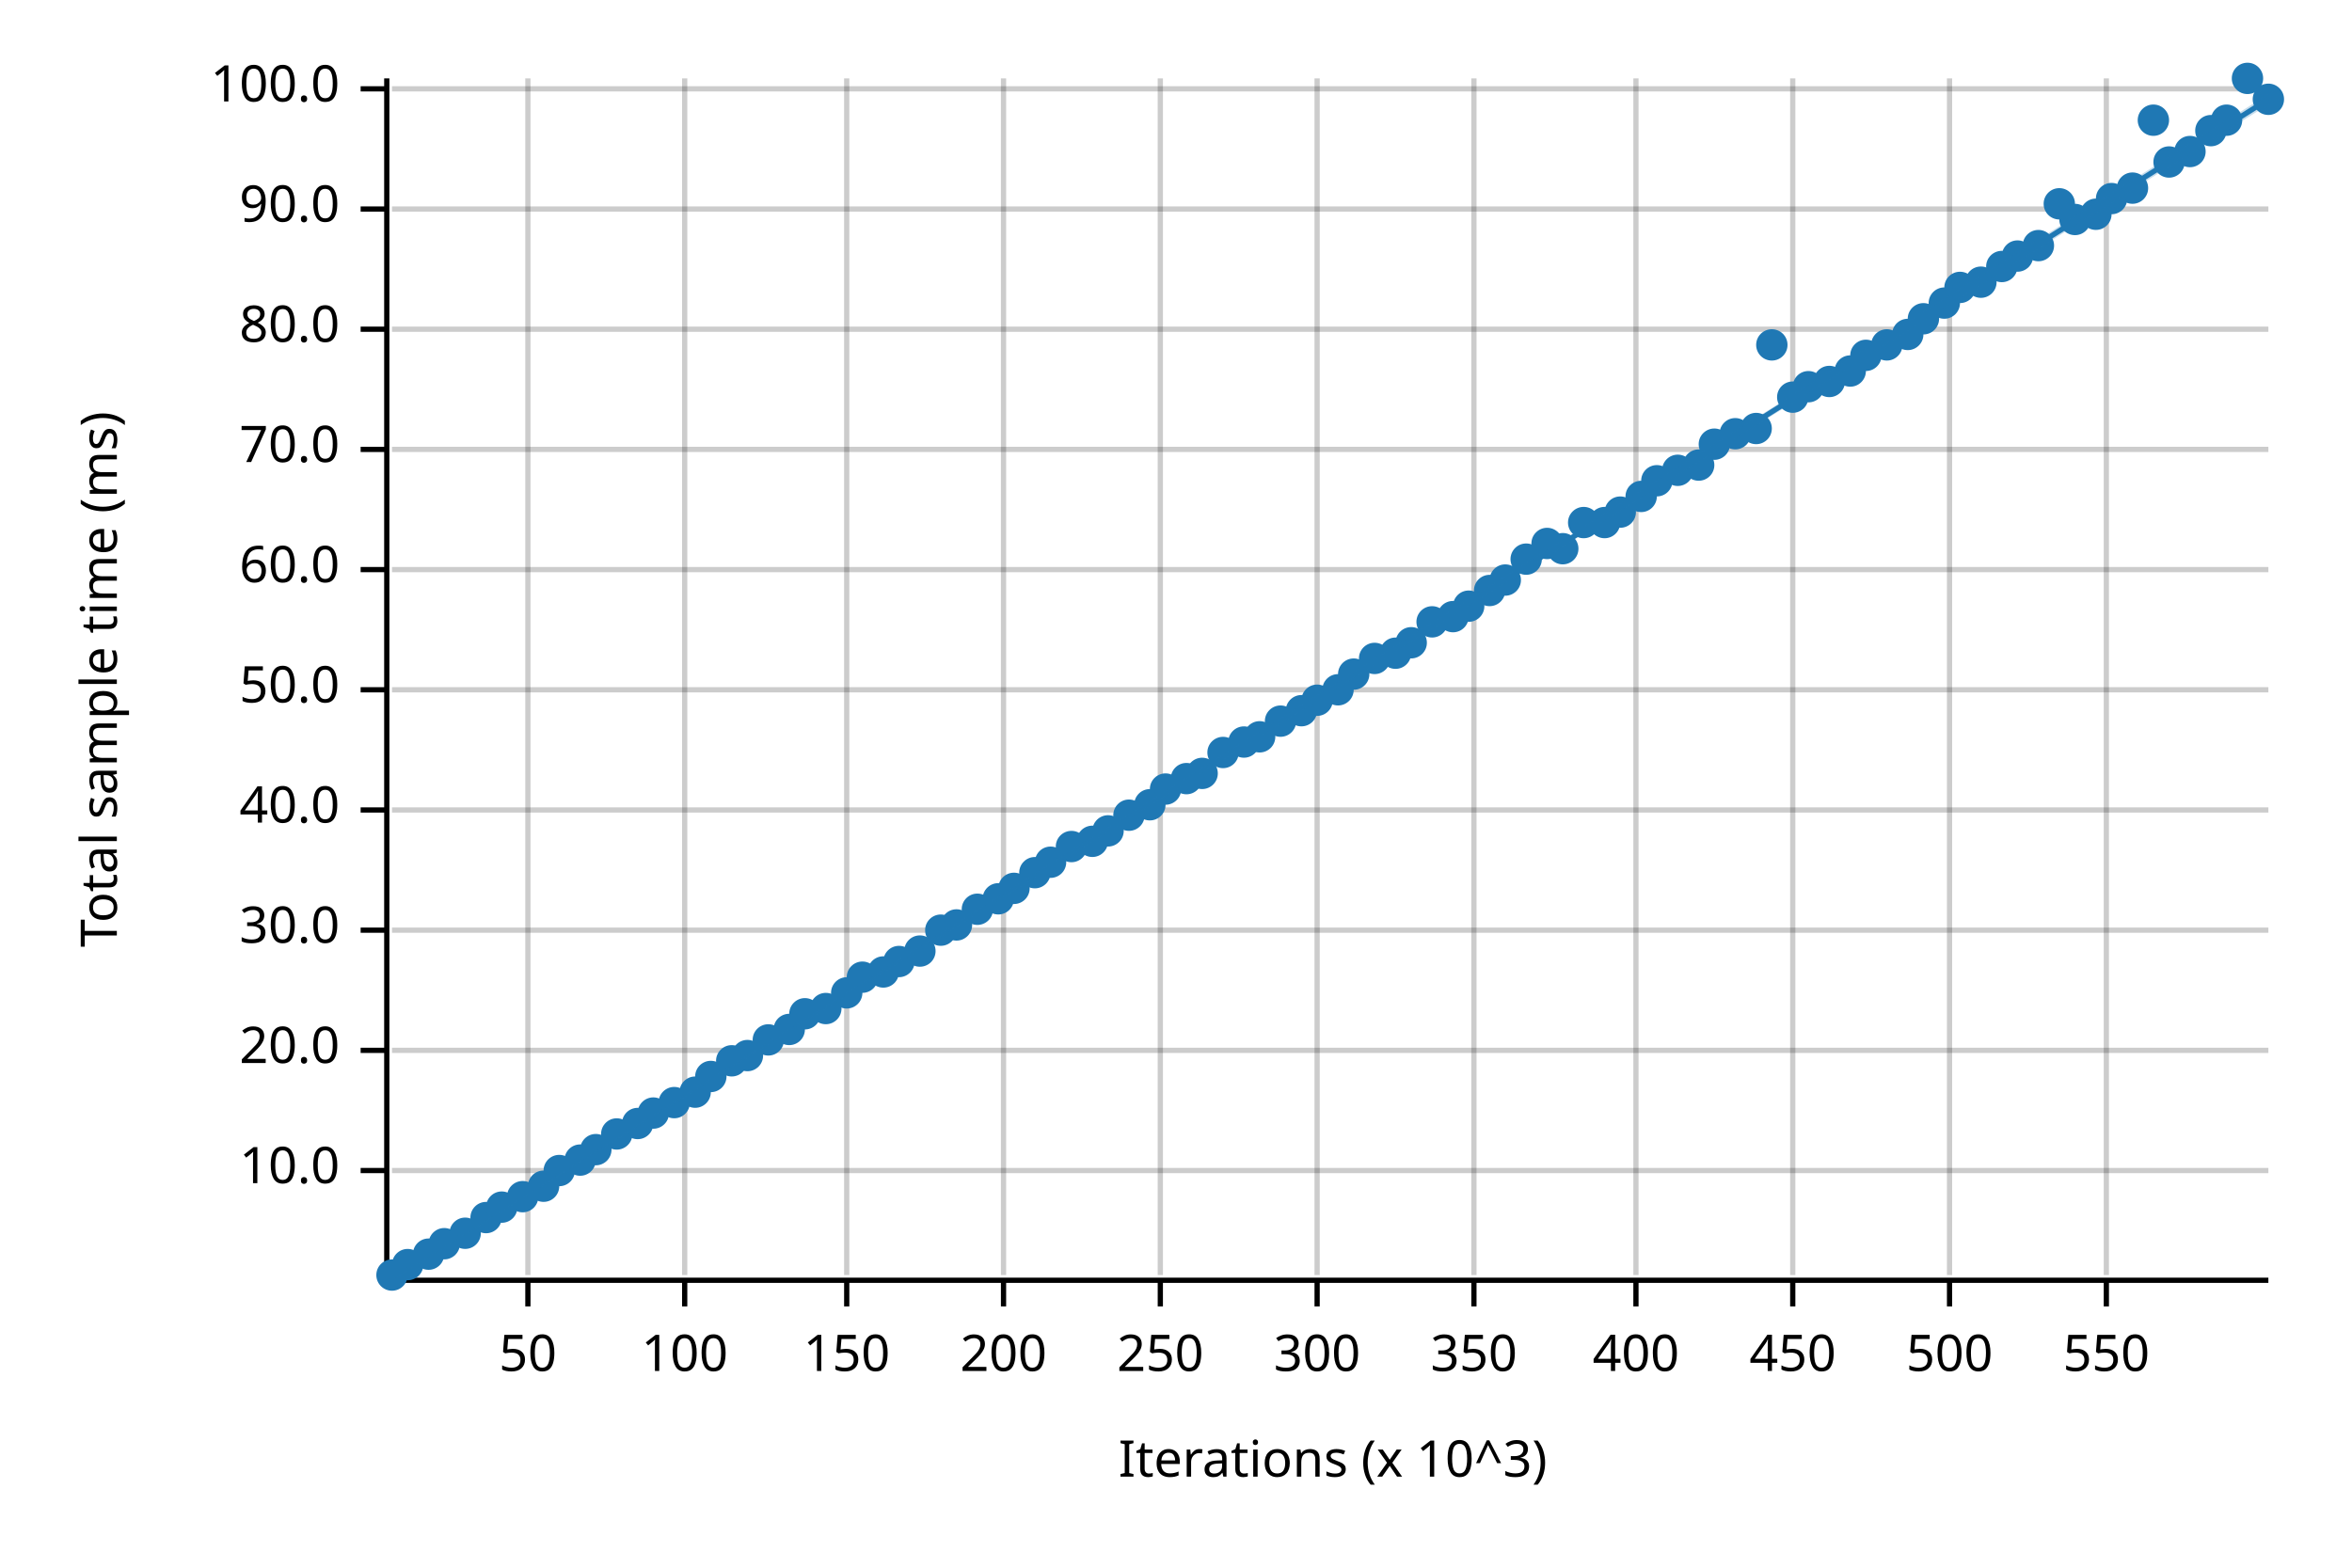
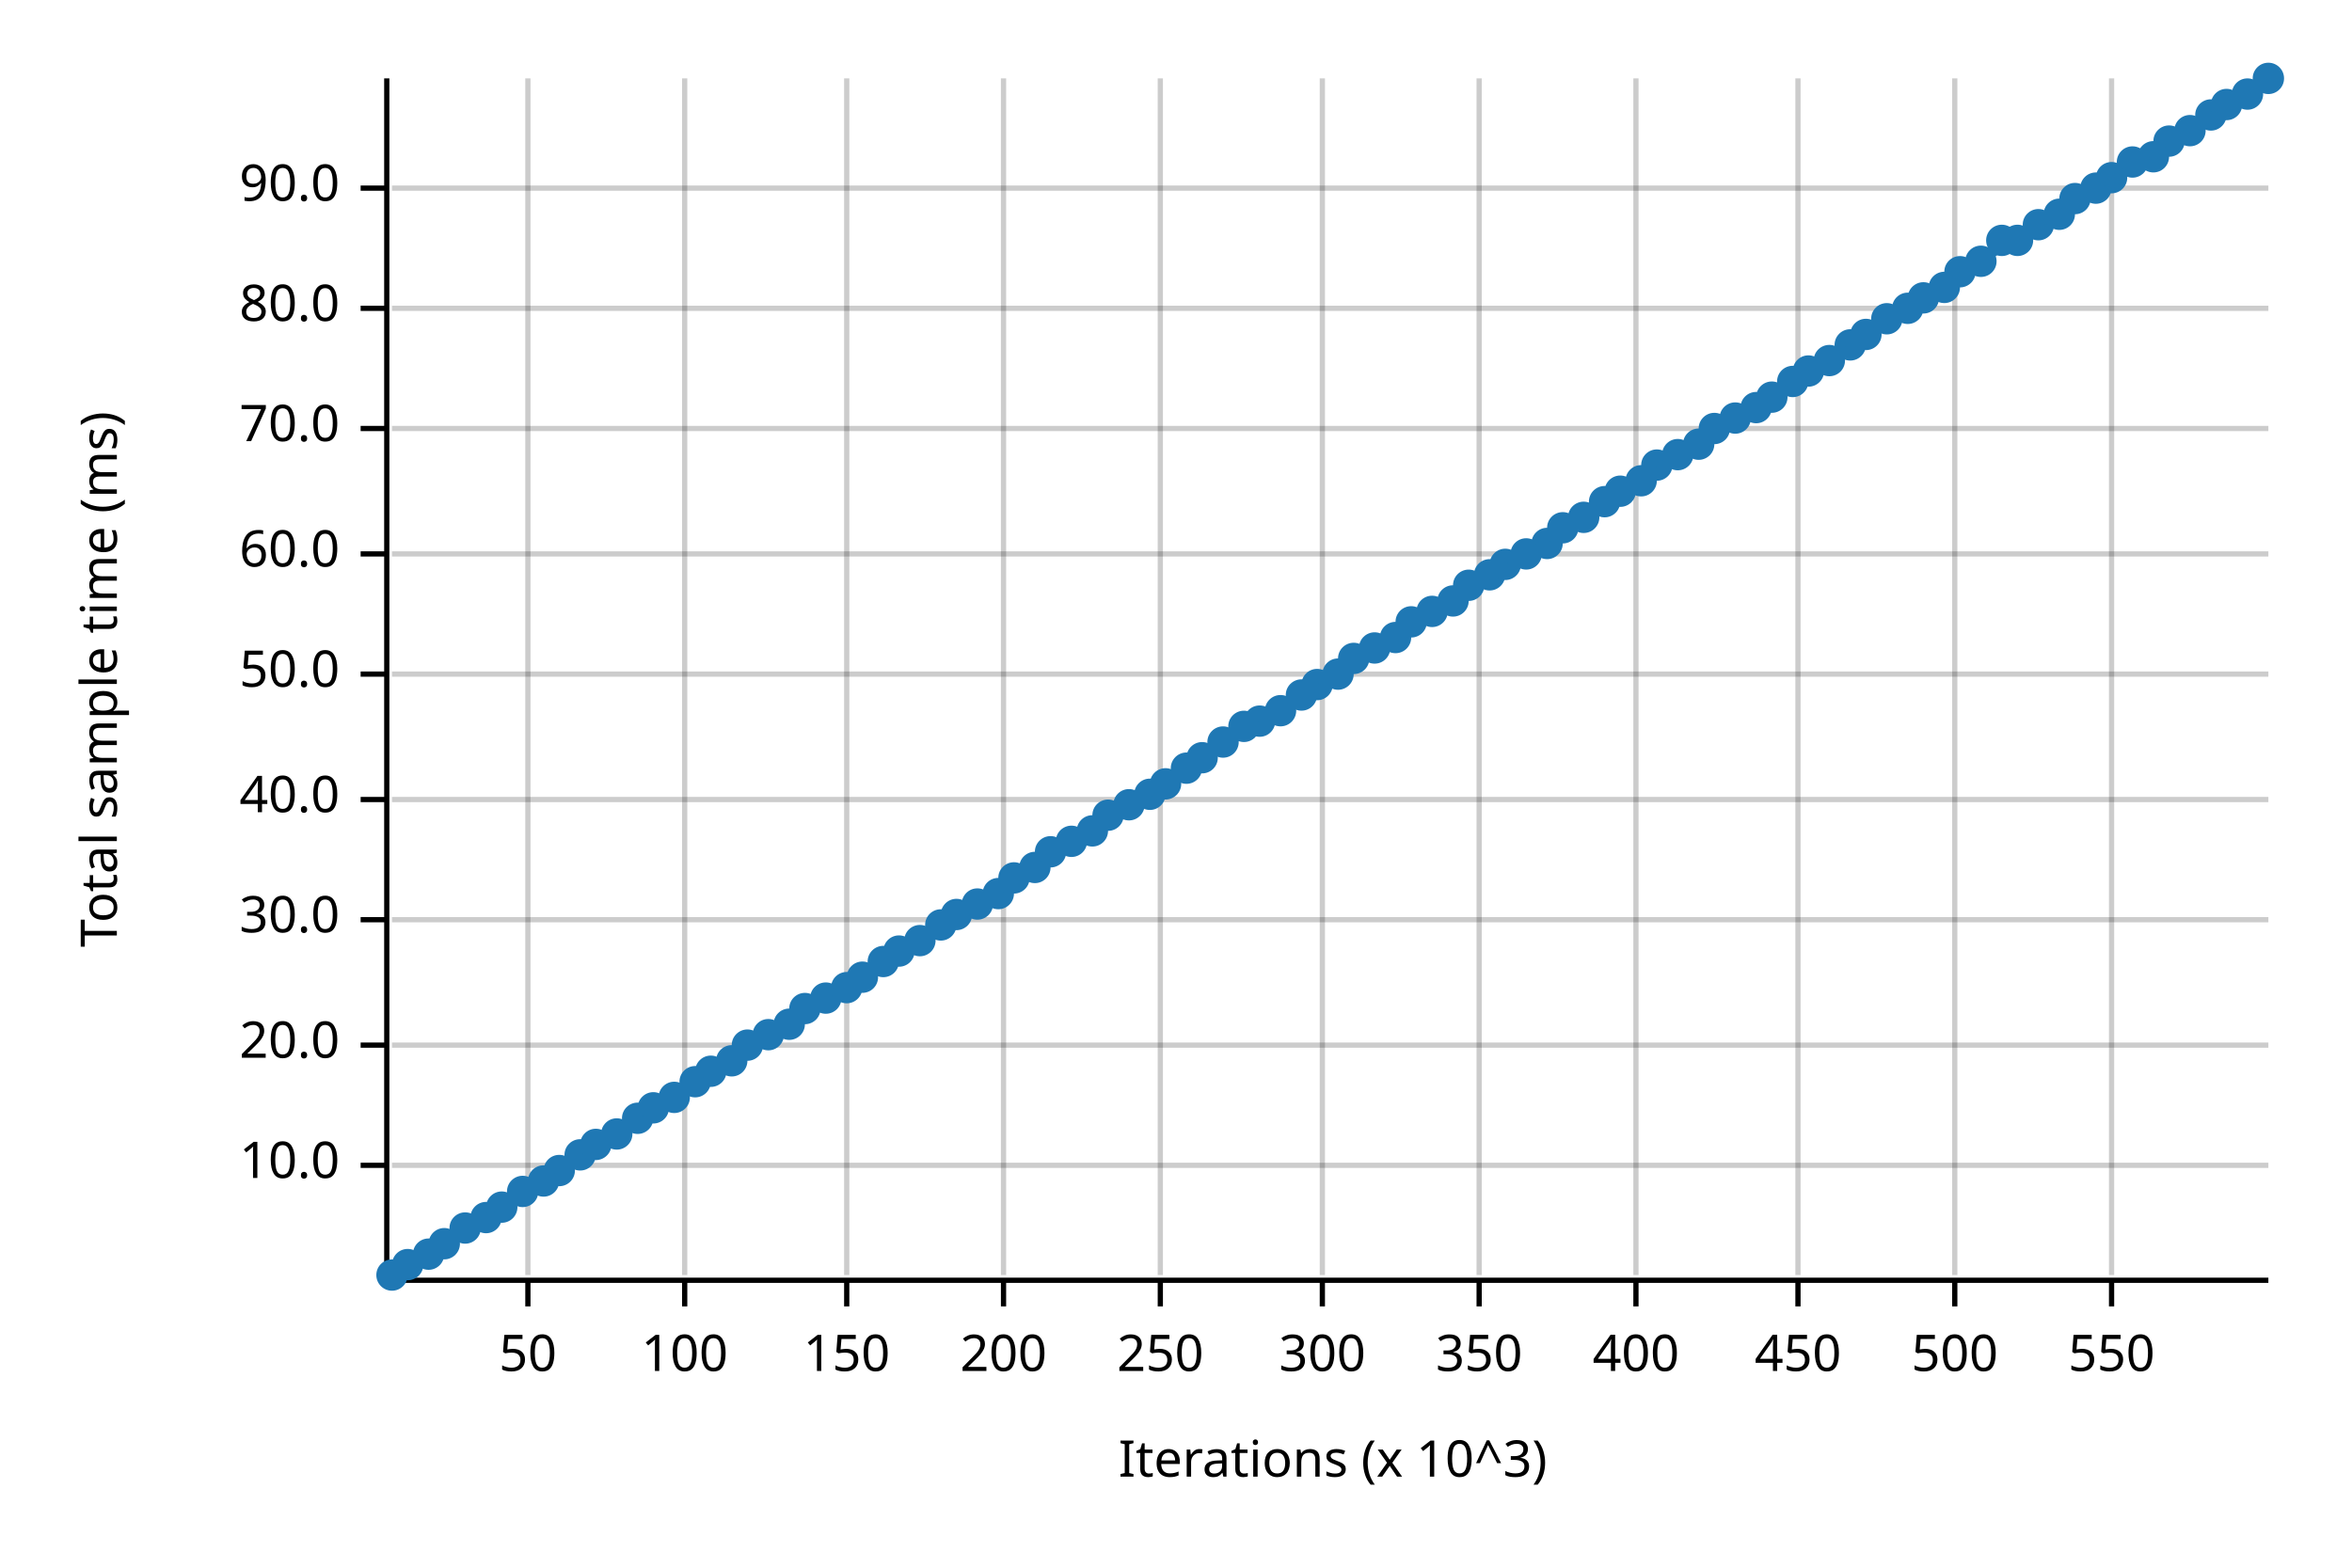
<svg xmlns="http://www.w3.org/2000/svg" width="450" height="300" viewBox="0 0 450 300">
  <text x="15" y="130" dy="0.76em" text-anchor="middle" font-family="sans-serif" font-size="9.677" opacity="1" fill="#000000" transform="rotate(270, 15, 130)">
Total sample time (ms)
</text>
  <text x="255" y="285" dy="-0.5ex" text-anchor="middle" font-family="sans-serif" font-size="9.677" opacity="1" fill="#000000">
Iterations (x 10^3)
</text>
  <line opacity="0.2" stroke="#000000" stroke-width="1" x1="101" y1="244" x2="101" y2="15" />
  <line opacity="0.2" stroke="#000000" stroke-width="1" x1="131" y1="244" x2="131" y2="15" />
  <line opacity="0.2" stroke="#000000" stroke-width="1" x1="162" y1="244" x2="162" y2="15" />
  <line opacity="0.2" stroke="#000000" stroke-width="1" x1="192" y1="244" x2="192" y2="15" />
  <line opacity="0.2" stroke="#000000" stroke-width="1" x1="222" y1="244" x2="222" y2="15" />
-   <line opacity="0.2" stroke="#000000" stroke-width="1" x1="252" y1="244" x2="252" y2="15" />
-   <line opacity="0.2" stroke="#000000" stroke-width="1" x1="282" y1="244" x2="282" y2="15" />
+   <line opacity="0.2" stroke="#000000" stroke-width="1" x1="253" y1="244" x2="253" y2="15" />
+   <line opacity="0.2" stroke="#000000" stroke-width="1" x1="283" y1="244" x2="283" y2="15" />
  <line opacity="0.2" stroke="#000000" stroke-width="1" x1="313" y1="244" x2="313" y2="15" />
-   <line opacity="0.2" stroke="#000000" stroke-width="1" x1="343" y1="244" x2="343" y2="15" />
-   <line opacity="0.2" stroke="#000000" stroke-width="1" x1="373" y1="244" x2="373" y2="15" />
-   <line opacity="0.2" stroke="#000000" stroke-width="1" x1="403" y1="244" x2="403" y2="15" />
-   <line opacity="0.2" stroke="#000000" stroke-width="1" x1="75" y1="224" x2="434" y2="224" />
-   <line opacity="0.2" stroke="#000000" stroke-width="1" x1="75" y1="201" x2="434" y2="201" />
-   <line opacity="0.2" stroke="#000000" stroke-width="1" x1="75" y1="178" x2="434" y2="178" />
-   <line opacity="0.2" stroke="#000000" stroke-width="1" x1="75" y1="155" x2="434" y2="155" />
-   <line opacity="0.2" stroke="#000000" stroke-width="1" x1="75" y1="132" x2="434" y2="132" />
-   <line opacity="0.2" stroke="#000000" stroke-width="1" x1="75" y1="109" x2="434" y2="109" />
-   <line opacity="0.2" stroke="#000000" stroke-width="1" x1="75" y1="86" x2="434" y2="86" />
-   <line opacity="0.2" stroke="#000000" stroke-width="1" x1="75" y1="63" x2="434" y2="63" />
-   <line opacity="0.2" stroke="#000000" stroke-width="1" x1="75" y1="40" x2="434" y2="40" />
-   <line opacity="0.2" stroke="#000000" stroke-width="1" x1="75" y1="17" x2="434" y2="17" />
+   <line opacity="0.2" stroke="#000000" stroke-width="1" x1="344" y1="244" x2="344" y2="15" />
+   <line opacity="0.2" stroke="#000000" stroke-width="1" x1="374" y1="244" x2="374" y2="15" />
+   <line opacity="0.2" stroke="#000000" stroke-width="1" x1="404" y1="244" x2="404" y2="15" />
+   <line opacity="0.2" stroke="#000000" stroke-width="1" x1="75" y1="223" x2="434" y2="223" />
+   <line opacity="0.2" stroke="#000000" stroke-width="1" x1="75" y1="200" x2="434" y2="200" />
+   <line opacity="0.2" stroke="#000000" stroke-width="1" x1="75" y1="176" x2="434" y2="176" />
+   <line opacity="0.2" stroke="#000000" stroke-width="1" x1="75" y1="153" x2="434" y2="153" />
+   <line opacity="0.2" stroke="#000000" stroke-width="1" x1="75" y1="129" x2="434" y2="129" />
+   <line opacity="0.2" stroke="#000000" stroke-width="1" x1="75" y1="106" x2="434" y2="106" />
+   <line opacity="0.2" stroke="#000000" stroke-width="1" x1="75" y1="82" x2="434" y2="82" />
+   <line opacity="0.2" stroke="#000000" stroke-width="1" x1="75" y1="59" x2="434" y2="59" />
+   <line opacity="0.2" stroke="#000000" stroke-width="1" x1="75" y1="36" x2="434" y2="36" />
  <polyline fill="none" opacity="1" stroke="#000000" stroke-width="1" points="74,15 74,244 " />
-   <text x="65" y="224" dy="0.5ex" text-anchor="end" font-family="sans-serif" font-size="9.677" opacity="1" fill="#000000">
+   <text x="65" y="223" dy="0.5ex" text-anchor="end" font-family="sans-serif" font-size="9.677" opacity="1" fill="#000000">
10.0
</text>
-   <polyline fill="none" opacity="1" stroke="#000000" stroke-width="1" points="69,224 74,224 " />
-   <text x="65" y="201" dy="0.5ex" text-anchor="end" font-family="sans-serif" font-size="9.677" opacity="1" fill="#000000">
+   <polyline fill="none" opacity="1" stroke="#000000" stroke-width="1" points="69,223 74,223 " />
+   <text x="65" y="200" dy="0.5ex" text-anchor="end" font-family="sans-serif" font-size="9.677" opacity="1" fill="#000000">
20.0
</text>
-   <polyline fill="none" opacity="1" stroke="#000000" stroke-width="1" points="69,201 74,201 " />
-   <text x="65" y="178" dy="0.5ex" text-anchor="end" font-family="sans-serif" font-size="9.677" opacity="1" fill="#000000">
+   <polyline fill="none" opacity="1" stroke="#000000" stroke-width="1" points="69,200 74,200 " />
+   <text x="65" y="176" dy="0.5ex" text-anchor="end" font-family="sans-serif" font-size="9.677" opacity="1" fill="#000000">
30.0
</text>
-   <polyline fill="none" opacity="1" stroke="#000000" stroke-width="1" points="69,178 74,178 " />
-   <text x="65" y="155" dy="0.5ex" text-anchor="end" font-family="sans-serif" font-size="9.677" opacity="1" fill="#000000">
+   <polyline fill="none" opacity="1" stroke="#000000" stroke-width="1" points="69,176 74,176 " />
+   <text x="65" y="153" dy="0.5ex" text-anchor="end" font-family="sans-serif" font-size="9.677" opacity="1" fill="#000000">
40.0
</text>
-   <polyline fill="none" opacity="1" stroke="#000000" stroke-width="1" points="69,155 74,155 " />
-   <text x="65" y="132" dy="0.5ex" text-anchor="end" font-family="sans-serif" font-size="9.677" opacity="1" fill="#000000">
+   <polyline fill="none" opacity="1" stroke="#000000" stroke-width="1" points="69,153 74,153 " />
+   <text x="65" y="129" dy="0.5ex" text-anchor="end" font-family="sans-serif" font-size="9.677" opacity="1" fill="#000000">
50.0
</text>
-   <polyline fill="none" opacity="1" stroke="#000000" stroke-width="1" points="69,132 74,132 " />
-   <text x="65" y="109" dy="0.5ex" text-anchor="end" font-family="sans-serif" font-size="9.677" opacity="1" fill="#000000">
+   <polyline fill="none" opacity="1" stroke="#000000" stroke-width="1" points="69,129 74,129 " />
+   <text x="65" y="106" dy="0.5ex" text-anchor="end" font-family="sans-serif" font-size="9.677" opacity="1" fill="#000000">
60.0
</text>
-   <polyline fill="none" opacity="1" stroke="#000000" stroke-width="1" points="69,109 74,109 " />
-   <text x="65" y="86" dy="0.5ex" text-anchor="end" font-family="sans-serif" font-size="9.677" opacity="1" fill="#000000">
+   <polyline fill="none" opacity="1" stroke="#000000" stroke-width="1" points="69,106 74,106 " />
+   <text x="65" y="82" dy="0.5ex" text-anchor="end" font-family="sans-serif" font-size="9.677" opacity="1" fill="#000000">
70.0
</text>
-   <polyline fill="none" opacity="1" stroke="#000000" stroke-width="1" points="69,86 74,86 " />
-   <text x="65" y="63" dy="0.5ex" text-anchor="end" font-family="sans-serif" font-size="9.677" opacity="1" fill="#000000">
+   <polyline fill="none" opacity="1" stroke="#000000" stroke-width="1" points="69,82 74,82 " />
+   <text x="65" y="59" dy="0.5ex" text-anchor="end" font-family="sans-serif" font-size="9.677" opacity="1" fill="#000000">
80.0
</text>
-   <polyline fill="none" opacity="1" stroke="#000000" stroke-width="1" points="69,63 74,63 " />
-   <text x="65" y="40" dy="0.5ex" text-anchor="end" font-family="sans-serif" font-size="9.677" opacity="1" fill="#000000">
+   <polyline fill="none" opacity="1" stroke="#000000" stroke-width="1" points="69,59 74,59 " />
+   <text x="65" y="36" dy="0.5ex" text-anchor="end" font-family="sans-serif" font-size="9.677" opacity="1" fill="#000000">
90.0
</text>
-   <polyline fill="none" opacity="1" stroke="#000000" stroke-width="1" points="69,40 74,40 " />
-   <text x="65" y="17" dy="0.5ex" text-anchor="end" font-family="sans-serif" font-size="9.677" opacity="1" fill="#000000">
- 100.0
- </text>
-   <polyline fill="none" opacity="1" stroke="#000000" stroke-width="1" points="69,17 74,17 " />
+   <polyline fill="none" opacity="1" stroke="#000000" stroke-width="1" points="69,36 74,36 " />
  <polyline fill="none" opacity="1" stroke="#000000" stroke-width="1" points="75,245 434,245 " />
  <text x="101" y="255" dy="0.76em" text-anchor="middle" font-family="sans-serif" font-size="9.677" opacity="1" fill="#000000">
50
</text>
  <polyline fill="none" opacity="1" stroke="#000000" stroke-width="1" points="101,245 101,250 " />
  <text x="131" y="255" dy="0.76em" text-anchor="middle" font-family="sans-serif" font-size="9.677" opacity="1" fill="#000000">
100
</text>
  <polyline fill="none" opacity="1" stroke="#000000" stroke-width="1" points="131,245 131,250 " />
  <text x="162" y="255" dy="0.76em" text-anchor="middle" font-family="sans-serif" font-size="9.677" opacity="1" fill="#000000">
150
</text>
  <polyline fill="none" opacity="1" stroke="#000000" stroke-width="1" points="162,245 162,250 " />
  <text x="192" y="255" dy="0.76em" text-anchor="middle" font-family="sans-serif" font-size="9.677" opacity="1" fill="#000000">
200
</text>
  <polyline fill="none" opacity="1" stroke="#000000" stroke-width="1" points="192,245 192,250 " />
  <text x="222" y="255" dy="0.76em" text-anchor="middle" font-family="sans-serif" font-size="9.677" opacity="1" fill="#000000">
250
</text>
  <polyline fill="none" opacity="1" stroke="#000000" stroke-width="1" points="222,245 222,250 " />
-   <text x="252" y="255" dy="0.76em" text-anchor="middle" font-family="sans-serif" font-size="9.677" opacity="1" fill="#000000">
+   <text x="253" y="255" dy="0.76em" text-anchor="middle" font-family="sans-serif" font-size="9.677" opacity="1" fill="#000000">
300
</text>
-   <polyline fill="none" opacity="1" stroke="#000000" stroke-width="1" points="252,245 252,250 " />
-   <text x="282" y="255" dy="0.76em" text-anchor="middle" font-family="sans-serif" font-size="9.677" opacity="1" fill="#000000">
+   <polyline fill="none" opacity="1" stroke="#000000" stroke-width="1" points="253,245 253,250 " />
+   <text x="283" y="255" dy="0.76em" text-anchor="middle" font-family="sans-serif" font-size="9.677" opacity="1" fill="#000000">
350
</text>
-   <polyline fill="none" opacity="1" stroke="#000000" stroke-width="1" points="282,245 282,250 " />
+   <polyline fill="none" opacity="1" stroke="#000000" stroke-width="1" points="283,245 283,250 " />
  <text x="313" y="255" dy="0.76em" text-anchor="middle" font-family="sans-serif" font-size="9.677" opacity="1" fill="#000000">
400
</text>
  <polyline fill="none" opacity="1" stroke="#000000" stroke-width="1" points="313,245 313,250 " />
-   <text x="343" y="255" dy="0.76em" text-anchor="middle" font-family="sans-serif" font-size="9.677" opacity="1" fill="#000000">
+   <text x="344" y="255" dy="0.76em" text-anchor="middle" font-family="sans-serif" font-size="9.677" opacity="1" fill="#000000">
450
</text>
-   <polyline fill="none" opacity="1" stroke="#000000" stroke-width="1" points="343,245 343,250 " />
-   <text x="373" y="255" dy="0.76em" text-anchor="middle" font-family="sans-serif" font-size="9.677" opacity="1" fill="#000000">
+   <polyline fill="none" opacity="1" stroke="#000000" stroke-width="1" points="344,245 344,250 " />
+   <text x="374" y="255" dy="0.76em" text-anchor="middle" font-family="sans-serif" font-size="9.677" opacity="1" fill="#000000">
500
</text>
-   <polyline fill="none" opacity="1" stroke="#000000" stroke-width="1" points="373,245 373,250 " />
-   <text x="403" y="255" dy="0.76em" text-anchor="middle" font-family="sans-serif" font-size="9.677" opacity="1" fill="#000000">
+   <polyline fill="none" opacity="1" stroke="#000000" stroke-width="1" points="374,245 374,250 " />
+   <text x="404" y="255" dy="0.76em" text-anchor="middle" font-family="sans-serif" font-size="9.677" opacity="1" fill="#000000">
550
</text>
-   <polyline fill="none" opacity="1" stroke="#000000" stroke-width="1" points="403,245 403,250 " />
+   <polyline fill="none" opacity="1" stroke="#000000" stroke-width="1" points="404,245 404,250 " />
  <circle cx="75" cy="244" r="3" opacity="1" fill="#1F78B4" stroke="none" stroke-width="1" />
  <circle cx="78" cy="242" r="3" opacity="1" fill="#1F78B4" stroke="none" stroke-width="1" />
  <circle cx="82" cy="240" r="3" opacity="1" fill="#1F78B4" stroke="none" stroke-width="1" />
  <circle cx="85" cy="238" r="3" opacity="1" fill="#1F78B4" stroke="none" stroke-width="1" />
-   <circle cx="89" cy="236" r="3" opacity="1" fill="#1F78B4" stroke="none" stroke-width="1" />
+   <circle cx="89" cy="235" r="3" opacity="1" fill="#1F78B4" stroke="none" stroke-width="1" />
  <circle cx="93" cy="233" r="3" opacity="1" fill="#1F78B4" stroke="none" stroke-width="1" />
  <circle cx="96" cy="231" r="3" opacity="1" fill="#1F78B4" stroke="none" stroke-width="1" />
-   <circle cx="100" cy="229" r="3" opacity="1" fill="#1F78B4" stroke="none" stroke-width="1" />
-   <circle cx="104" cy="227" r="3" opacity="1" fill="#1F78B4" stroke="none" stroke-width="1" />
+   <circle cx="100" cy="228" r="3" opacity="1" fill="#1F78B4" stroke="none" stroke-width="1" />
+   <circle cx="104" cy="226" r="3" opacity="1" fill="#1F78B4" stroke="none" stroke-width="1" />
  <circle cx="107" cy="224" r="3" opacity="1" fill="#1F78B4" stroke="none" stroke-width="1" />
-   <circle cx="111" cy="222" r="3" opacity="1" fill="#1F78B4" stroke="none" stroke-width="1" />
-   <circle cx="114" cy="220" r="3" opacity="1" fill="#1F78B4" stroke="none" stroke-width="1" />
+   <circle cx="111" cy="221" r="3" opacity="1" fill="#1F78B4" stroke="none" stroke-width="1" />
+   <circle cx="114" cy="219" r="3" opacity="1" fill="#1F78B4" stroke="none" stroke-width="1" />
  <circle cx="118" cy="217" r="3" opacity="1" fill="#1F78B4" stroke="none" stroke-width="1" />
-   <circle cx="122" cy="215" r="3" opacity="1" fill="#1F78B4" stroke="none" stroke-width="1" />
-   <circle cx="125" cy="213" r="3" opacity="1" fill="#1F78B4" stroke="none" stroke-width="1" />
-   <circle cx="129" cy="211" r="3" opacity="1" fill="#1F78B4" stroke="none" stroke-width="1" />
-   <circle cx="133" cy="209" r="3" opacity="1" fill="#1F78B4" stroke="none" stroke-width="1" />
-   <circle cx="136" cy="206" r="3" opacity="1" fill="#1F78B4" stroke="none" stroke-width="1" />
+   <circle cx="122" cy="214" r="3" opacity="1" fill="#1F78B4" stroke="none" stroke-width="1" />
+   <circle cx="125" cy="212" r="3" opacity="1" fill="#1F78B4" stroke="none" stroke-width="1" />
+   <circle cx="129" cy="210" r="3" opacity="1" fill="#1F78B4" stroke="none" stroke-width="1" />
+   <circle cx="133" cy="207" r="3" opacity="1" fill="#1F78B4" stroke="none" stroke-width="1" />
+   <circle cx="136" cy="205" r="3" opacity="1" fill="#1F78B4" stroke="none" stroke-width="1" />
  <circle cx="140" cy="203" r="3" opacity="1" fill="#1F78B4" stroke="none" stroke-width="1" />
-   <circle cx="143" cy="202" r="3" opacity="1" fill="#1F78B4" stroke="none" stroke-width="1" />
-   <circle cx="147" cy="199" r="3" opacity="1" fill="#1F78B4" stroke="none" stroke-width="1" />
-   <circle cx="151" cy="197" r="3" opacity="1" fill="#1F78B4" stroke="none" stroke-width="1" />
-   <circle cx="154" cy="194" r="3" opacity="1" fill="#1F78B4" stroke="none" stroke-width="1" />
-   <circle cx="158" cy="193" r="3" opacity="1" fill="#1F78B4" stroke="none" stroke-width="1" />
-   <circle cx="162" cy="190" r="3" opacity="1" fill="#1F78B4" stroke="none" stroke-width="1" />
+   <circle cx="143" cy="200" r="3" opacity="1" fill="#1F78B4" stroke="none" stroke-width="1" />
+   <circle cx="147" cy="198" r="3" opacity="1" fill="#1F78B4" stroke="none" stroke-width="1" />
+   <circle cx="151" cy="196" r="3" opacity="1" fill="#1F78B4" stroke="none" stroke-width="1" />
+   <circle cx="154" cy="193" r="3" opacity="1" fill="#1F78B4" stroke="none" stroke-width="1" />
+   <circle cx="158" cy="191" r="3" opacity="1" fill="#1F78B4" stroke="none" stroke-width="1" />
+   <circle cx="162" cy="189" r="3" opacity="1" fill="#1F78B4" stroke="none" stroke-width="1" />
  <circle cx="165" cy="187" r="3" opacity="1" fill="#1F78B4" stroke="none" stroke-width="1" />
-   <circle cx="169" cy="186" r="3" opacity="1" fill="#1F78B4" stroke="none" stroke-width="1" />
-   <circle cx="172" cy="184" r="3" opacity="1" fill="#1F78B4" stroke="none" stroke-width="1" />
-   <circle cx="176" cy="182" r="3" opacity="1" fill="#1F78B4" stroke="none" stroke-width="1" />
-   <circle cx="180" cy="178" r="3" opacity="1" fill="#1F78B4" stroke="none" stroke-width="1" />
-   <circle cx="183" cy="177" r="3" opacity="1" fill="#1F78B4" stroke="none" stroke-width="1" />
-   <circle cx="187" cy="174" r="3" opacity="1" fill="#1F78B4" stroke="none" stroke-width="1" />
-   <circle cx="191" cy="172" r="3" opacity="1" fill="#1F78B4" stroke="none" stroke-width="1" />
-   <circle cx="194" cy="170" r="3" opacity="1" fill="#1F78B4" stroke="none" stroke-width="1" />
-   <circle cx="198" cy="167" r="3" opacity="1" fill="#1F78B4" stroke="none" stroke-width="1" />
-   <circle cx="201" cy="165" r="3" opacity="1" fill="#1F78B4" stroke="none" stroke-width="1" />
-   <circle cx="205" cy="162" r="3" opacity="1" fill="#1F78B4" stroke="none" stroke-width="1" />
-   <circle cx="209" cy="161" r="3" opacity="1" fill="#1F78B4" stroke="none" stroke-width="1" />
-   <circle cx="212" cy="159" r="3" opacity="1" fill="#1F78B4" stroke="none" stroke-width="1" />
-   <circle cx="216" cy="156" r="3" opacity="1" fill="#1F78B4" stroke="none" stroke-width="1" />
-   <circle cx="220" cy="154" r="3" opacity="1" fill="#1F78B4" stroke="none" stroke-width="1" />
-   <circle cx="223" cy="151" r="3" opacity="1" fill="#1F78B4" stroke="none" stroke-width="1" />
-   <circle cx="227" cy="149" r="3" opacity="1" fill="#1F78B4" stroke="none" stroke-width="1" />
-   <circle cx="230" cy="148" r="3" opacity="1" fill="#1F78B4" stroke="none" stroke-width="1" />
-   <circle cx="234" cy="144" r="3" opacity="1" fill="#1F78B4" stroke="none" stroke-width="1" />
-   <circle cx="238" cy="142" r="3" opacity="1" fill="#1F78B4" stroke="none" stroke-width="1" />
-   <circle cx="241" cy="141" r="3" opacity="1" fill="#1F78B4" stroke="none" stroke-width="1" />
-   <circle cx="245" cy="138" r="3" opacity="1" fill="#1F78B4" stroke="none" stroke-width="1" />
-   <circle cx="249" cy="136" r="3" opacity="1" fill="#1F78B4" stroke="none" stroke-width="1" />
-   <circle cx="252" cy="134" r="3" opacity="1" fill="#1F78B4" stroke="none" stroke-width="1" />
-   <circle cx="256" cy="132" r="3" opacity="1" fill="#1F78B4" stroke="none" stroke-width="1" />
-   <circle cx="259" cy="129" r="3" opacity="1" fill="#1F78B4" stroke="none" stroke-width="1" />
-   <circle cx="263" cy="126" r="3" opacity="1" fill="#1F78B4" stroke="none" stroke-width="1" />
-   <circle cx="267" cy="125" r="3" opacity="1" fill="#1F78B4" stroke="none" stroke-width="1" />
-   <circle cx="270" cy="123" r="3" opacity="1" fill="#1F78B4" stroke="none" stroke-width="1" />
-   <circle cx="274" cy="119" r="3" opacity="1" fill="#1F78B4" stroke="none" stroke-width="1" />
-   <circle cx="278" cy="118" r="3" opacity="1" fill="#1F78B4" stroke="none" stroke-width="1" />
-   <circle cx="281" cy="116" r="3" opacity="1" fill="#1F78B4" stroke="none" stroke-width="1" />
-   <circle cx="285" cy="113" r="3" opacity="1" fill="#1F78B4" stroke="none" stroke-width="1" />
-   <circle cx="288" cy="111" r="3" opacity="1" fill="#1F78B4" stroke="none" stroke-width="1" />
-   <circle cx="292" cy="107" r="3" opacity="1" fill="#1F78B4" stroke="none" stroke-width="1" />
+   <circle cx="169" cy="184" r="3" opacity="1" fill="#1F78B4" stroke="none" stroke-width="1" />
+   <circle cx="172" cy="182" r="3" opacity="1" fill="#1F78B4" stroke="none" stroke-width="1" />
+   <circle cx="176" cy="180" r="3" opacity="1" fill="#1F78B4" stroke="none" stroke-width="1" />
+   <circle cx="180" cy="177" r="3" opacity="1" fill="#1F78B4" stroke="none" stroke-width="1" />
+   <circle cx="183" cy="175" r="3" opacity="1" fill="#1F78B4" stroke="none" stroke-width="1" />
+   <circle cx="187" cy="173" r="3" opacity="1" fill="#1F78B4" stroke="none" stroke-width="1" />
+   <circle cx="191" cy="171" r="3" opacity="1" fill="#1F78B4" stroke="none" stroke-width="1" />
+   <circle cx="194" cy="168" r="3" opacity="1" fill="#1F78B4" stroke="none" stroke-width="1" />
+   <circle cx="198" cy="166" r="3" opacity="1" fill="#1F78B4" stroke="none" stroke-width="1" />
+   <circle cx="201" cy="163" r="3" opacity="1" fill="#1F78B4" stroke="none" stroke-width="1" />
+   <circle cx="205" cy="161" r="3" opacity="1" fill="#1F78B4" stroke="none" stroke-width="1" />
+   <circle cx="209" cy="159" r="3" opacity="1" fill="#1F78B4" stroke="none" stroke-width="1" />
+   <circle cx="212" cy="156" r="3" opacity="1" fill="#1F78B4" stroke="none" stroke-width="1" />
+   <circle cx="216" cy="154" r="3" opacity="1" fill="#1F78B4" stroke="none" stroke-width="1" />
+   <circle cx="220" cy="152" r="3" opacity="1" fill="#1F78B4" stroke="none" stroke-width="1" />
+   <circle cx="223" cy="150" r="3" opacity="1" fill="#1F78B4" stroke="none" stroke-width="1" />
+   <circle cx="227" cy="147" r="3" opacity="1" fill="#1F78B4" stroke="none" stroke-width="1" />
+   <circle cx="230" cy="145" r="3" opacity="1" fill="#1F78B4" stroke="none" stroke-width="1" />
+   <circle cx="234" cy="142" r="3" opacity="1" fill="#1F78B4" stroke="none" stroke-width="1" />
+   <circle cx="238" cy="139" r="3" opacity="1" fill="#1F78B4" stroke="none" stroke-width="1" />
+   <circle cx="241" cy="138" r="3" opacity="1" fill="#1F78B4" stroke="none" stroke-width="1" />
+   <circle cx="245" cy="136" r="3" opacity="1" fill="#1F78B4" stroke="none" stroke-width="1" />
+   <circle cx="249" cy="133" r="3" opacity="1" fill="#1F78B4" stroke="none" stroke-width="1" />
+   <circle cx="252" cy="131" r="3" opacity="1" fill="#1F78B4" stroke="none" stroke-width="1" />
+   <circle cx="256" cy="129" r="3" opacity="1" fill="#1F78B4" stroke="none" stroke-width="1" />
+   <circle cx="259" cy="126" r="3" opacity="1" fill="#1F78B4" stroke="none" stroke-width="1" />
+   <circle cx="263" cy="124" r="3" opacity="1" fill="#1F78B4" stroke="none" stroke-width="1" />
+   <circle cx="267" cy="122" r="3" opacity="1" fill="#1F78B4" stroke="none" stroke-width="1" />
+   <circle cx="270" cy="119" r="3" opacity="1" fill="#1F78B4" stroke="none" stroke-width="1" />
+   <circle cx="274" cy="117" r="3" opacity="1" fill="#1F78B4" stroke="none" stroke-width="1" />
+   <circle cx="278" cy="115" r="3" opacity="1" fill="#1F78B4" stroke="none" stroke-width="1" />
+   <circle cx="281" cy="112" r="3" opacity="1" fill="#1F78B4" stroke="none" stroke-width="1" />
+   <circle cx="285" cy="110" r="3" opacity="1" fill="#1F78B4" stroke="none" stroke-width="1" />
+   <circle cx="288" cy="108" r="3" opacity="1" fill="#1F78B4" stroke="none" stroke-width="1" />
+   <circle cx="292" cy="106" r="3" opacity="1" fill="#1F78B4" stroke="none" stroke-width="1" />
  <circle cx="296" cy="104" r="3" opacity="1" fill="#1F78B4" stroke="none" stroke-width="1" />
-   <circle cx="299" cy="105" r="3" opacity="1" fill="#1F78B4" stroke="none" stroke-width="1" />
-   <circle cx="303" cy="100" r="3" opacity="1" fill="#1F78B4" stroke="none" stroke-width="1" />
-   <circle cx="307" cy="100" r="3" opacity="1" fill="#1F78B4" stroke="none" stroke-width="1" />
-   <circle cx="310" cy="98" r="3" opacity="1" fill="#1F78B4" stroke="none" stroke-width="1" />
-   <circle cx="314" cy="95" r="3" opacity="1" fill="#1F78B4" stroke="none" stroke-width="1" />
-   <circle cx="317" cy="92" r="3" opacity="1" fill="#1F78B4" stroke="none" stroke-width="1" />
-   <circle cx="321" cy="90" r="3" opacity="1" fill="#1F78B4" stroke="none" stroke-width="1" />
-   <circle cx="325" cy="89" r="3" opacity="1" fill="#1F78B4" stroke="none" stroke-width="1" />
-   <circle cx="328" cy="85" r="3" opacity="1" fill="#1F78B4" stroke="none" stroke-width="1" />
-   <circle cx="332" cy="83" r="3" opacity="1" fill="#1F78B4" stroke="none" stroke-width="1" />
-   <circle cx="336" cy="82" r="3" opacity="1" fill="#1F78B4" stroke="none" stroke-width="1" />
-   <circle cx="339" cy="66" r="3" opacity="1" fill="#1F78B4" stroke="none" stroke-width="1" />
-   <circle cx="343" cy="76" r="3" opacity="1" fill="#1F78B4" stroke="none" stroke-width="1" />
-   <circle cx="346" cy="74" r="3" opacity="1" fill="#1F78B4" stroke="none" stroke-width="1" />
-   <circle cx="350" cy="73" r="3" opacity="1" fill="#1F78B4" stroke="none" stroke-width="1" />
-   <circle cx="354" cy="71" r="3" opacity="1" fill="#1F78B4" stroke="none" stroke-width="1" />
-   <circle cx="357" cy="68" r="3" opacity="1" fill="#1F78B4" stroke="none" stroke-width="1" />
-   <circle cx="361" cy="66" r="3" opacity="1" fill="#1F78B4" stroke="none" stroke-width="1" />
-   <circle cx="365" cy="64" r="3" opacity="1" fill="#1F78B4" stroke="none" stroke-width="1" />
-   <circle cx="368" cy="61" r="3" opacity="1" fill="#1F78B4" stroke="none" stroke-width="1" />
-   <circle cx="372" cy="58" r="3" opacity="1" fill="#1F78B4" stroke="none" stroke-width="1" />
-   <circle cx="375" cy="55" r="3" opacity="1" fill="#1F78B4" stroke="none" stroke-width="1" />
-   <circle cx="379" cy="54" r="3" opacity="1" fill="#1F78B4" stroke="none" stroke-width="1" />
-   <circle cx="383" cy="51" r="3" opacity="1" fill="#1F78B4" stroke="none" stroke-width="1" />
-   <circle cx="386" cy="49" r="3" opacity="1" fill="#1F78B4" stroke="none" stroke-width="1" />
-   <circle cx="390" cy="47" r="3" opacity="1" fill="#1F78B4" stroke="none" stroke-width="1" />
-   <circle cx="394" cy="39" r="3" opacity="1" fill="#1F78B4" stroke="none" stroke-width="1" />
-   <circle cx="397" cy="42" r="3" opacity="1" fill="#1F78B4" stroke="none" stroke-width="1" />
-   <circle cx="401" cy="41" r="3" opacity="1" fill="#1F78B4" stroke="none" stroke-width="1" />
-   <circle cx="404" cy="38" r="3" opacity="1" fill="#1F78B4" stroke="none" stroke-width="1" />
-   <circle cx="408" cy="36" r="3" opacity="1" fill="#1F78B4" stroke="none" stroke-width="1" />
-   <circle cx="412" cy="23" r="3" opacity="1" fill="#1F78B4" stroke="none" stroke-width="1" />
-   <circle cx="415" cy="31" r="3" opacity="1" fill="#1F78B4" stroke="none" stroke-width="1" />
-   <circle cx="419" cy="29" r="3" opacity="1" fill="#1F78B4" stroke="none" stroke-width="1" />
-   <circle cx="423" cy="25" r="3" opacity="1" fill="#1F78B4" stroke="none" stroke-width="1" />
-   <circle cx="426" cy="23" r="3" opacity="1" fill="#1F78B4" stroke="none" stroke-width="1" />
-   <circle cx="430" cy="15" r="3" opacity="1" fill="#1F78B4" stroke="none" stroke-width="1" />
-   <circle cx="434" cy="19" r="3" opacity="1" fill="#1F78B4" stroke="none" stroke-width="1" />
-   <polyline fill="none" opacity="1" stroke="#1F78B4" stroke-width="1" points="75,245 434,19 " />
-   <polygon opacity="0.25" fill="#1F78B4" points="75,245 434,20 434,18 " />
+   <circle cx="299" cy="101" r="3" opacity="1" fill="#1F78B4" stroke="none" stroke-width="1" />
+   <circle cx="303" cy="99" r="3" opacity="1" fill="#1F78B4" stroke="none" stroke-width="1" />
+   <circle cx="307" cy="96" r="3" opacity="1" fill="#1F78B4" stroke="none" stroke-width="1" />
+   <circle cx="310" cy="94" r="3" opacity="1" fill="#1F78B4" stroke="none" stroke-width="1" />
+   <circle cx="314" cy="92" r="3" opacity="1" fill="#1F78B4" stroke="none" stroke-width="1" />
+   <circle cx="317" cy="89" r="3" opacity="1" fill="#1F78B4" stroke="none" stroke-width="1" />
+   <circle cx="321" cy="87" r="3" opacity="1" fill="#1F78B4" stroke="none" stroke-width="1" />
+   <circle cx="325" cy="85" r="3" opacity="1" fill="#1F78B4" stroke="none" stroke-width="1" />
+   <circle cx="328" cy="82" r="3" opacity="1" fill="#1F78B4" stroke="none" stroke-width="1" />
+   <circle cx="332" cy="80" r="3" opacity="1" fill="#1F78B4" stroke="none" stroke-width="1" />
+   <circle cx="336" cy="78" r="3" opacity="1" fill="#1F78B4" stroke="none" stroke-width="1" />
+   <circle cx="339" cy="76" r="3" opacity="1" fill="#1F78B4" stroke="none" stroke-width="1" />
+   <circle cx="343" cy="73" r="3" opacity="1" fill="#1F78B4" stroke="none" stroke-width="1" />
+   <circle cx="346" cy="71" r="3" opacity="1" fill="#1F78B4" stroke="none" stroke-width="1" />
+   <circle cx="350" cy="69" r="3" opacity="1" fill="#1F78B4" stroke="none" stroke-width="1" />
+   <circle cx="354" cy="66" r="3" opacity="1" fill="#1F78B4" stroke="none" stroke-width="1" />
+   <circle cx="357" cy="64" r="3" opacity="1" fill="#1F78B4" stroke="none" stroke-width="1" />
+   <circle cx="361" cy="61" r="3" opacity="1" fill="#1F78B4" stroke="none" stroke-width="1" />
+   <circle cx="365" cy="59" r="3" opacity="1" fill="#1F78B4" stroke="none" stroke-width="1" />
+   <circle cx="368" cy="57" r="3" opacity="1" fill="#1F78B4" stroke="none" stroke-width="1" />
+   <circle cx="372" cy="55" r="3" opacity="1" fill="#1F78B4" stroke="none" stroke-width="1" />
+   <circle cx="375" cy="52" r="3" opacity="1" fill="#1F78B4" stroke="none" stroke-width="1" />
+   <circle cx="379" cy="50" r="3" opacity="1" fill="#1F78B4" stroke="none" stroke-width="1" />
+   <circle cx="383" cy="46" r="3" opacity="1" fill="#1F78B4" stroke="none" stroke-width="1" />
+   <circle cx="386" cy="46" r="3" opacity="1" fill="#1F78B4" stroke="none" stroke-width="1" />
+   <circle cx="390" cy="43" r="3" opacity="1" fill="#1F78B4" stroke="none" stroke-width="1" />
+   <circle cx="394" cy="41" r="3" opacity="1" fill="#1F78B4" stroke="none" stroke-width="1" />
+   <circle cx="397" cy="38" r="3" opacity="1" fill="#1F78B4" stroke="none" stroke-width="1" />
+   <circle cx="401" cy="36" r="3" opacity="1" fill="#1F78B4" stroke="none" stroke-width="1" />
+   <circle cx="404" cy="34" r="3" opacity="1" fill="#1F78B4" stroke="none" stroke-width="1" />
+   <circle cx="408" cy="31" r="3" opacity="1" fill="#1F78B4" stroke="none" stroke-width="1" />
+   <circle cx="412" cy="30" r="3" opacity="1" fill="#1F78B4" stroke="none" stroke-width="1" />
+   <circle cx="415" cy="27" r="3" opacity="1" fill="#1F78B4" stroke="none" stroke-width="1" />
+   <circle cx="419" cy="25" r="3" opacity="1" fill="#1F78B4" stroke="none" stroke-width="1" />
+   <circle cx="423" cy="22" r="3" opacity="1" fill="#1F78B4" stroke="none" stroke-width="1" />
+   <circle cx="426" cy="20" r="3" opacity="1" fill="#1F78B4" stroke="none" stroke-width="1" />
+   <circle cx="430" cy="18" r="3" opacity="1" fill="#1F78B4" stroke="none" stroke-width="1" />
+   <circle cx="434" cy="15" r="3" opacity="1" fill="#1F78B4" stroke="none" stroke-width="1" />
+   <polyline fill="none" opacity="1" stroke="#1F78B4" stroke-width="1" points="75,245 434,15 " />
+   <polygon opacity="0.25" fill="#1F78B4" points="75,245 434,15 434,15 " />
</svg>
